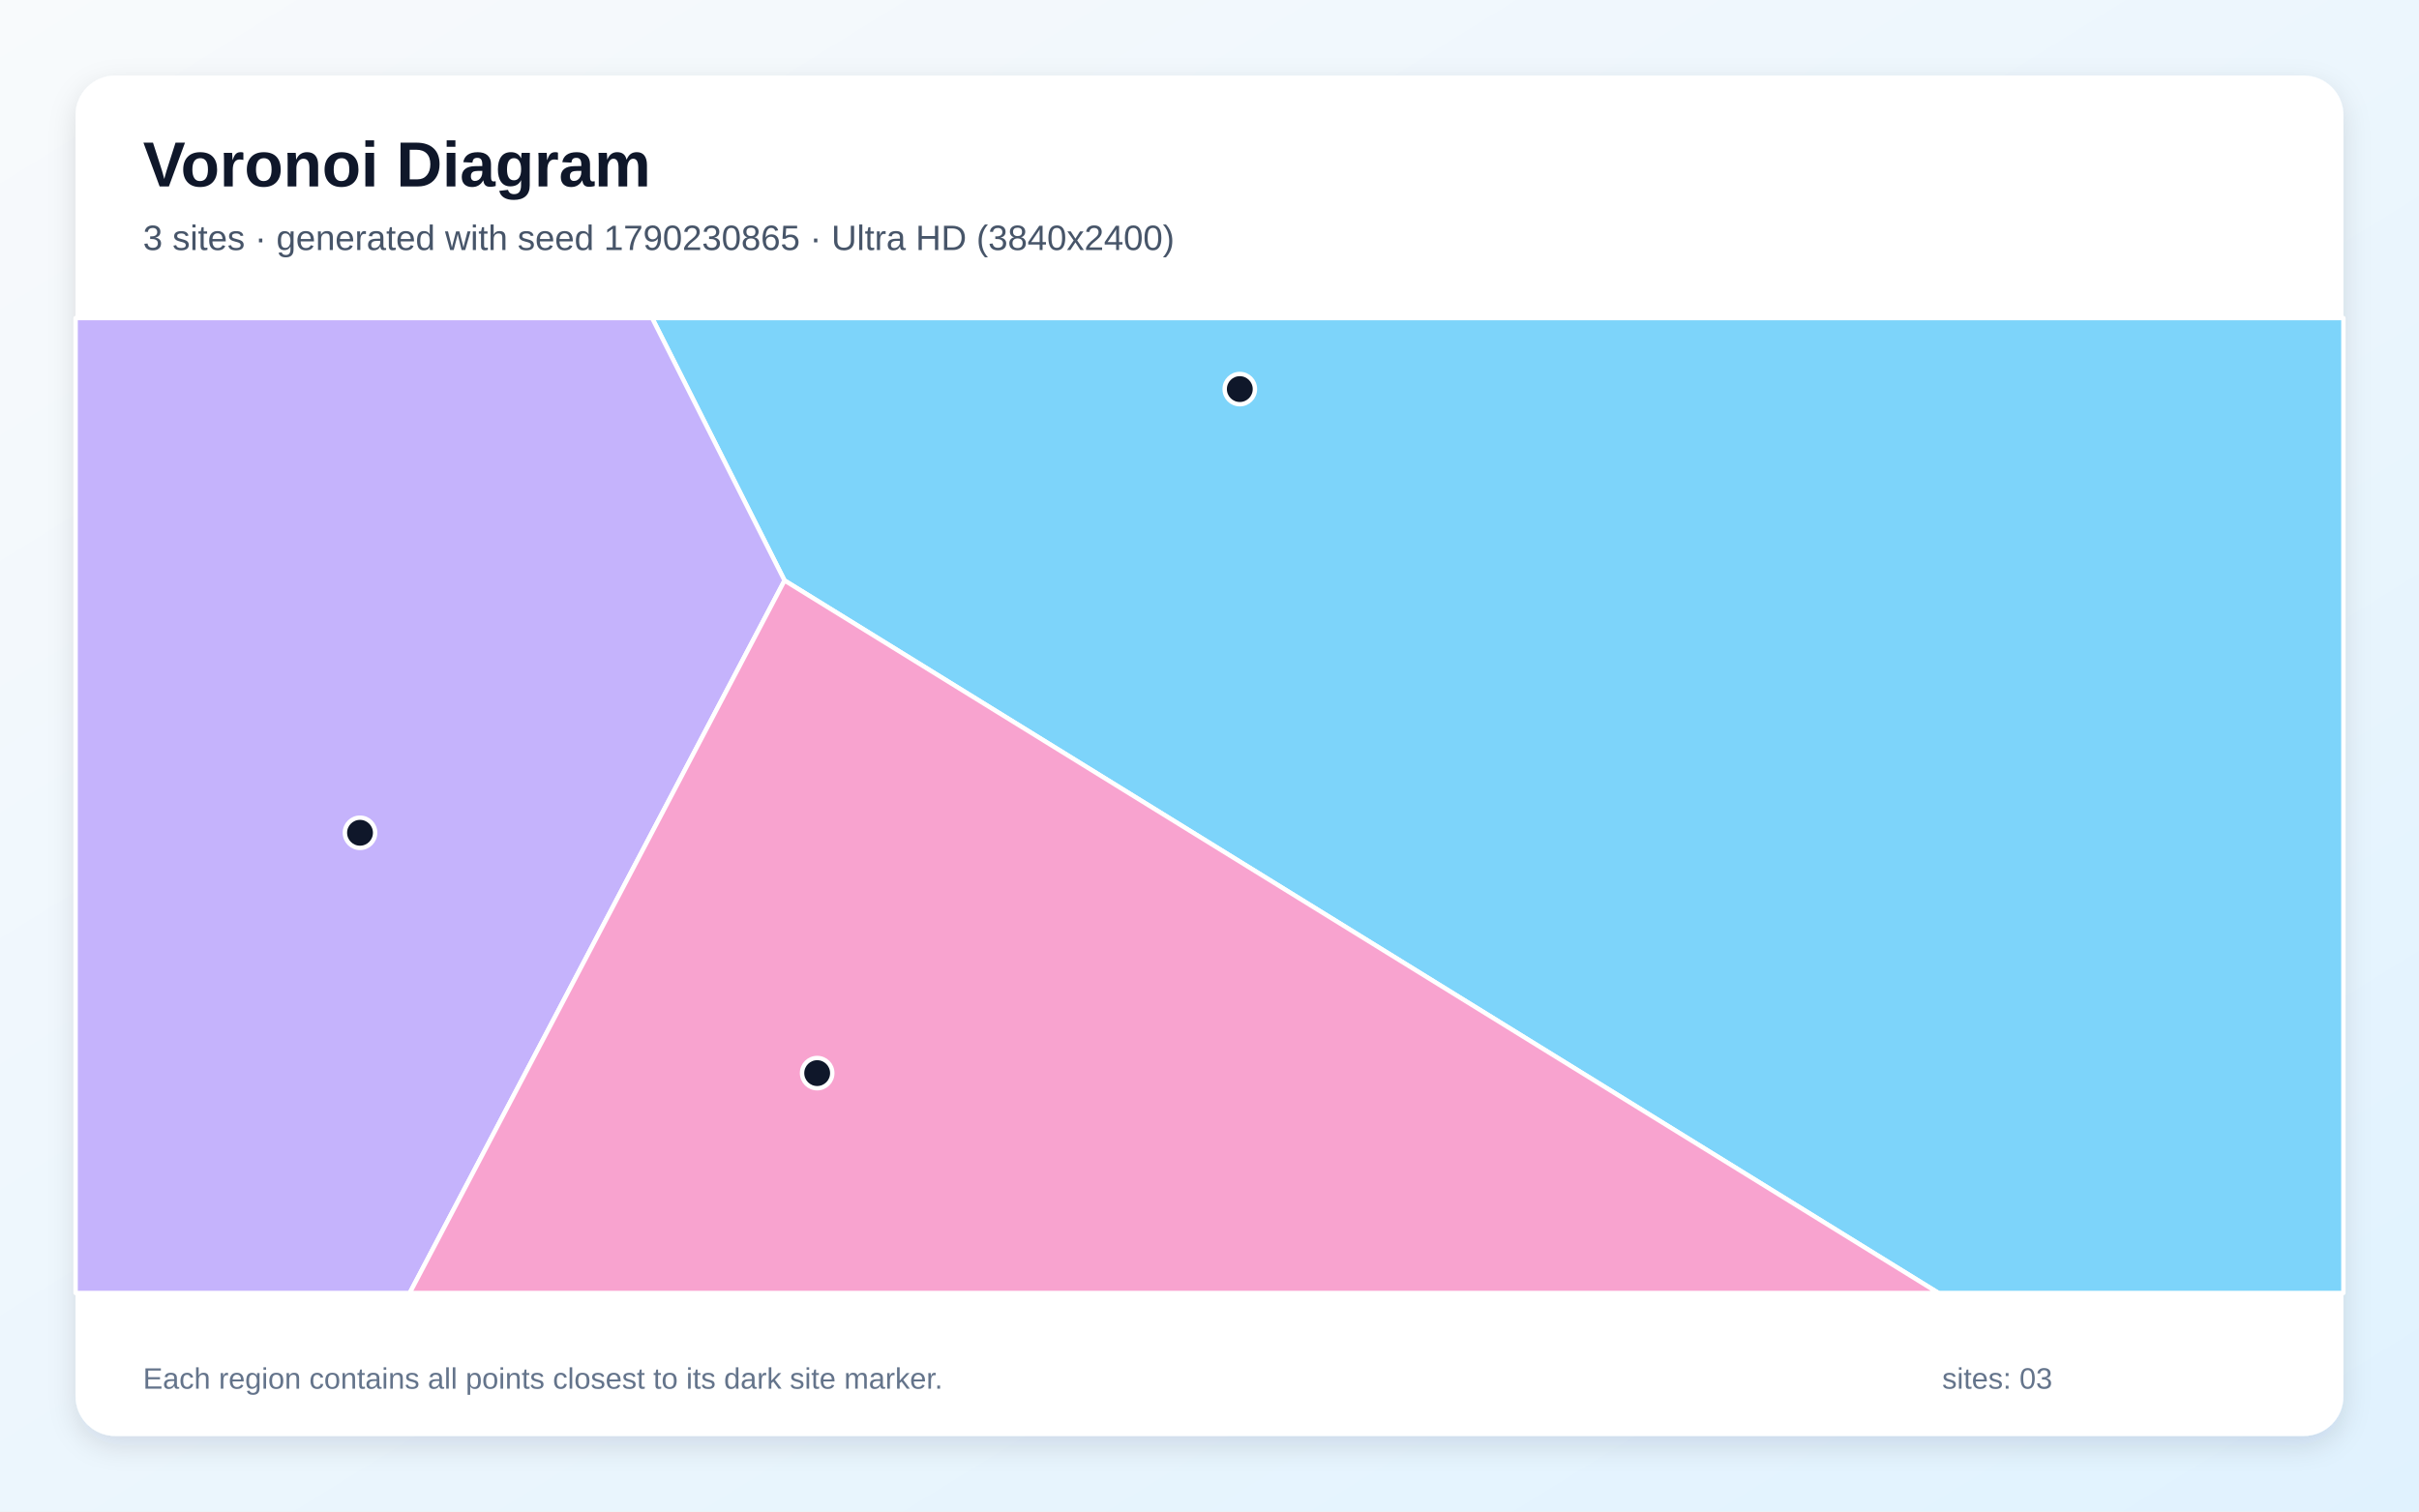
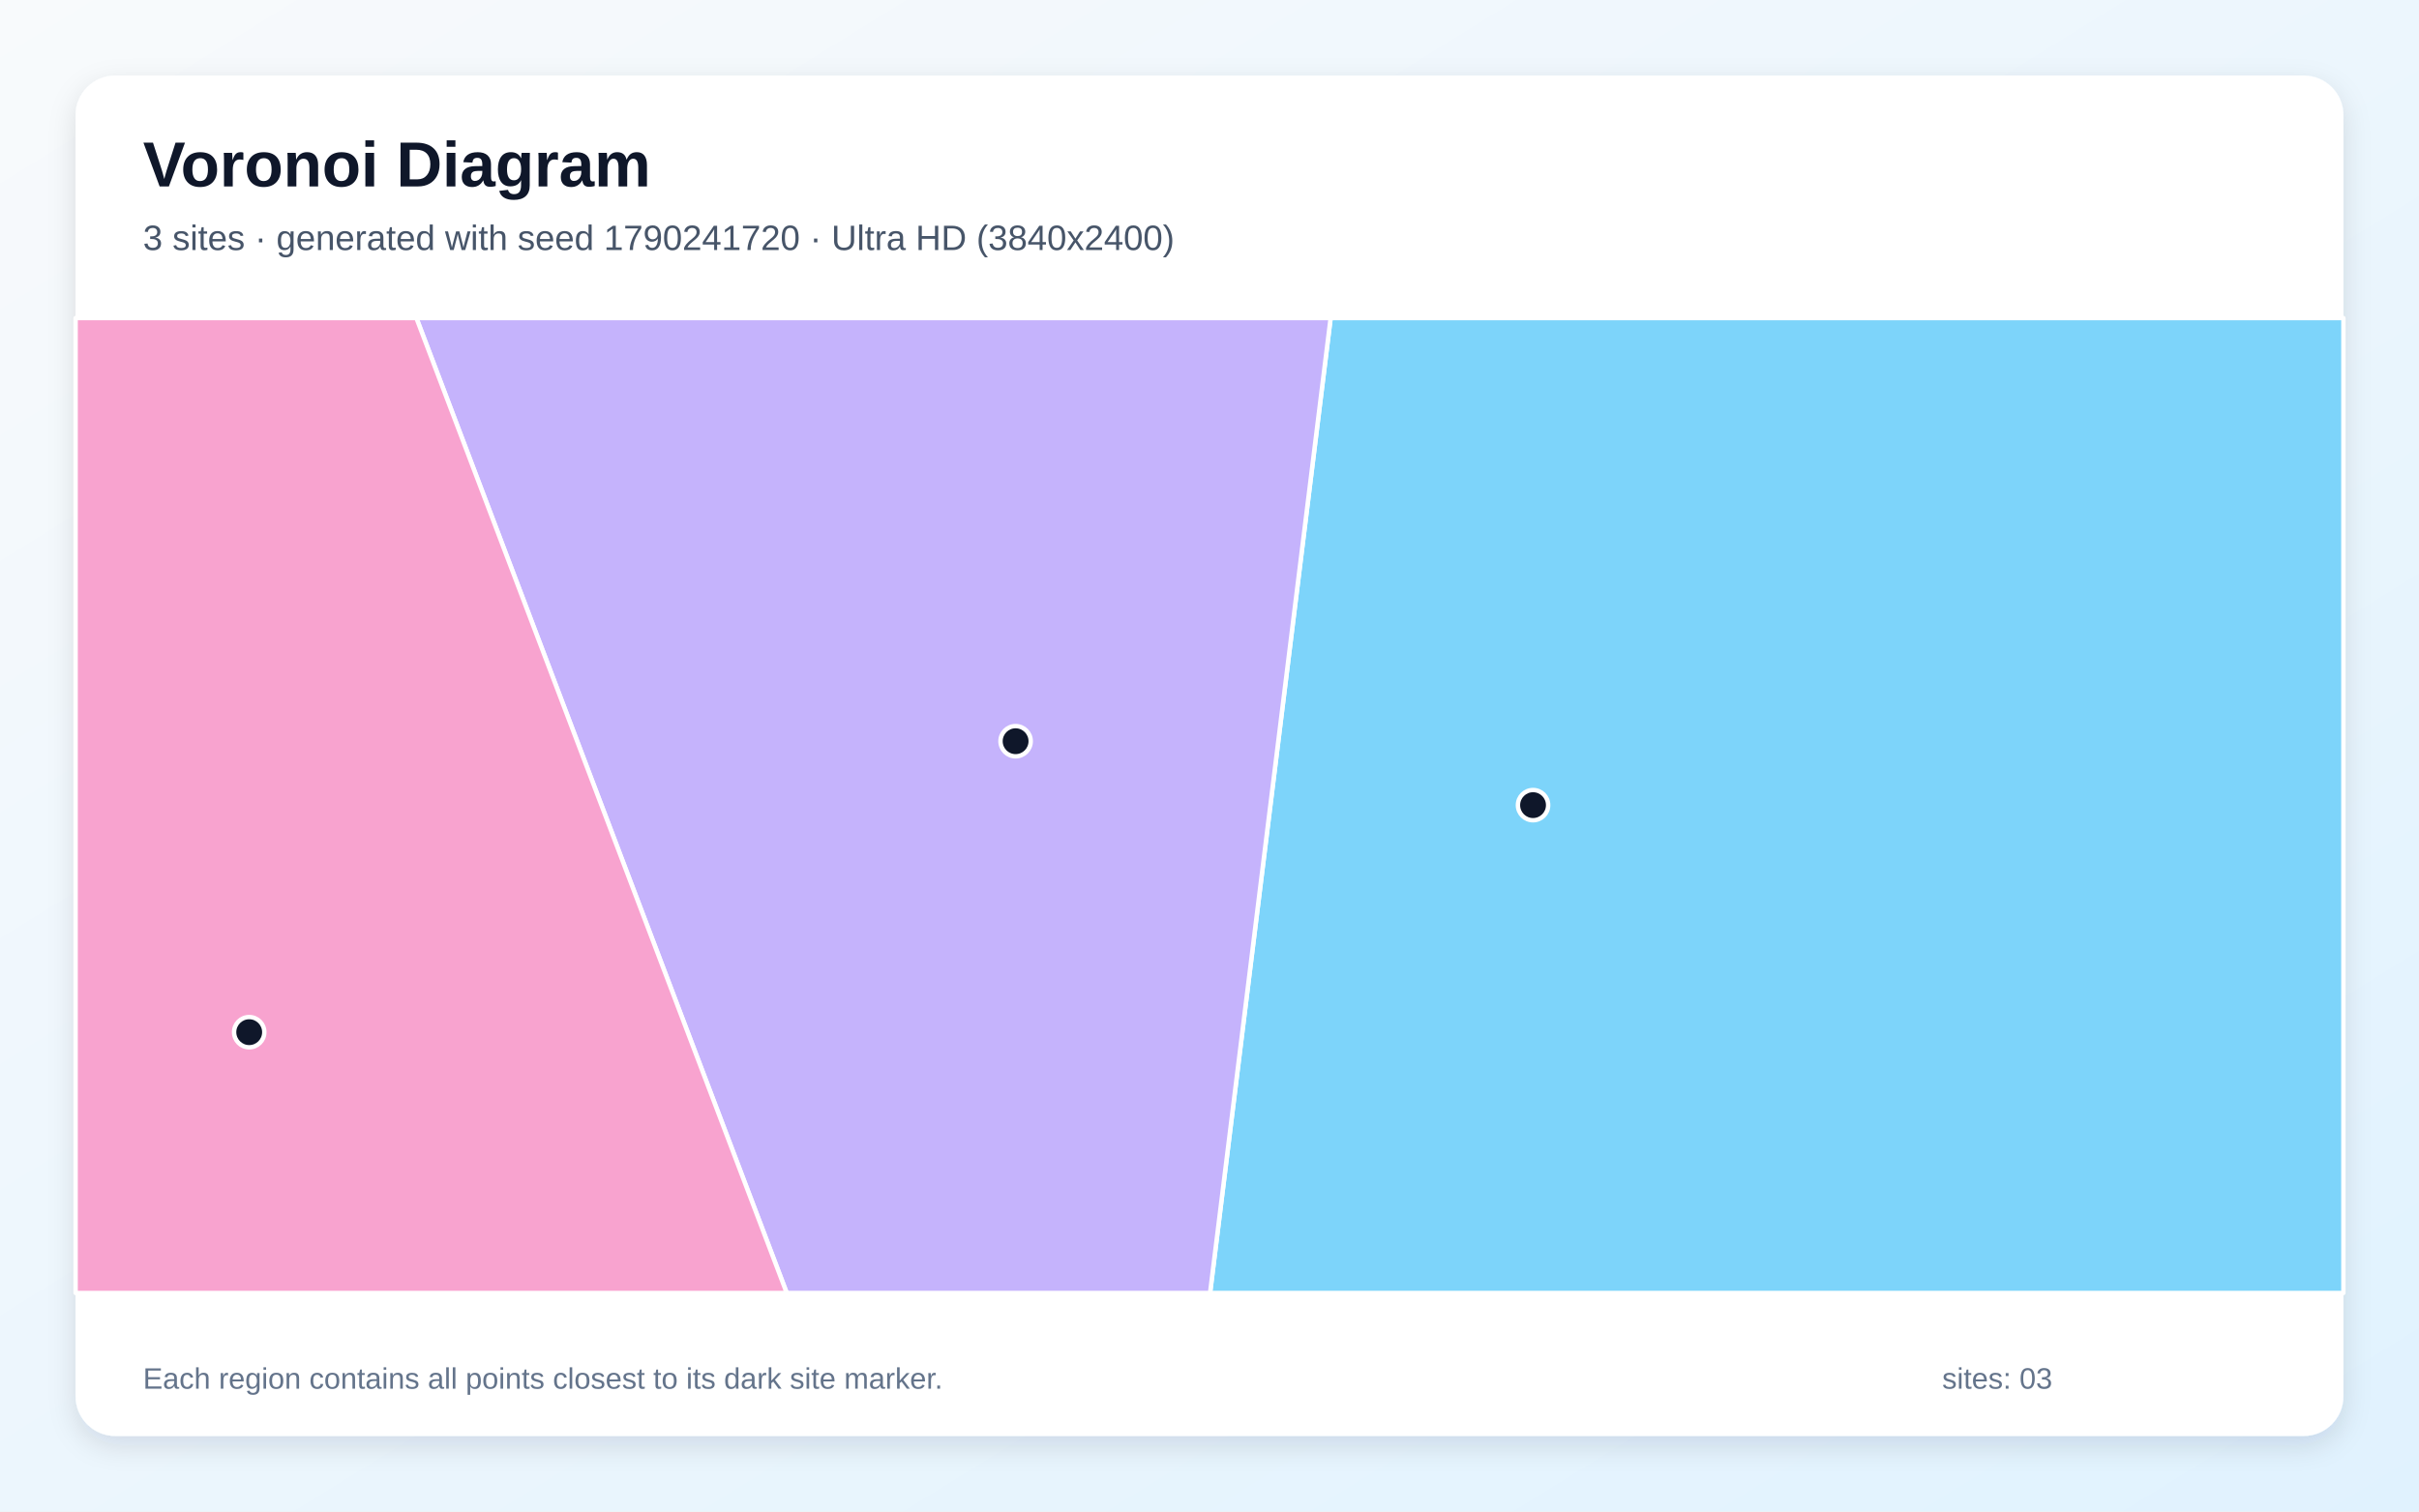
<svg xmlns="http://www.w3.org/2000/svg" width="3840" height="2400" viewBox="0 0 3840 2400" role="img" aria-labelledby="title description">
  <defs>
    <linearGradient id="background" x1="0" y1="0" x2="1" y2="1">
      <stop stop-color="#F8FAFC" />
      <stop offset="1" stop-color="#E0F2FE" />
    </linearGradient>
    <filter id="shadow" x="-5%" y="-5%" width="110%" height="110%">
      <feDropShadow dx="0" dy="15" stdDeviation="22" flood-color="#0F172A" flood-opacity=".12" />
    </filter>
  </defs>
  <rect width="3840" height="2400" fill="url(#background)" />
  <rect x="120" y="120" width="3600" height="2160" rx="63" fill="#FFFFFF" filter="url(#shadow)" />
  <g font-family="Arial, sans-serif">
    <text x="227" y="296" font-size="101" font-weight="700" fill="#0F172A">Voronoi Diagram</text>
-     <text x="227" y="397" font-size="56" fill="#475569">3 sites · generated with seed 1790230865 · Ultra HD (3840x2400)</text>
+     <text x="227" y="397" font-size="56" fill="#475569">3 sites · generated with seed 1790241720 · Ultra HD (3840x2400)</text>
  </g>
  <g stroke="#FFFFFF" stroke-width="7" stroke-linejoin="round">
-     <polygon points="1245.4,921.7 1035.2,505.0 3720.0,505.0 3720.0,2053.0 3077.1,2053.0" fill="#38BDF8" fill-opacity="0.65" />
-     <polygon points="120.0,505.0 1035.2,505.0 1245.4,921.7 650.4,2053.0 120.0,2053.0" fill="#A78BFA" fill-opacity="0.65" />
-     <polygon points="1245.4,921.7 3077.1,2053.0 650.4,2053.0" fill="#F472B6" fill-opacity="0.65" />
+     <polygon points="2112.3,505.0 3720.0,505.0 3720.0,2053.0 1920.9,2053.0" fill="#38BDF8" fill-opacity="0.65" />
+     <polygon points="661.0,505.0 2112.3,505.0 1920.9,2053.0 1248.9,2053.0" fill="#A78BFA" fill-opacity="0.65" />
+     <polygon points="120.0,505.0 661.0,505.0 1248.9,2053.0 120.0,2053.0" fill="#F472B6" fill-opacity="0.65" />
  </g>
  <g>
-     <circle cx="1968.1" cy="617.8" r="24" fill="#0F172A" stroke="#FFFFFF" stroke-width="7" />
-     <circle cx="571.5" cy="1322.3" r="24" fill="#0F172A" stroke="#FFFFFF" stroke-width="7" />
-     <circle cx="1297.2" cy="1703.9" r="24" fill="#0F172A" stroke="#FFFFFF" stroke-width="7" />
+     <circle cx="2433.6" cy="1278.4" r="24" fill="#0F172A" stroke="#FFFFFF" stroke-width="7" />
+     <circle cx="1612.2" cy="1176.9" r="24" fill="#0F172A" stroke="#FFFFFF" stroke-width="7" />
+     <circle cx="395.6" cy="1638.9" r="24" fill="#0F172A" stroke="#FFFFFF" stroke-width="7" />
  </g>
  <g font-family="Arial, sans-serif" font-size="47" fill="#64748B">
    <text x="227" y="2205">Each region contains all points closest to its dark site marker.</text>
    <text x="3083" y="2205">sites: 03</text>
  </g>
</svg>
